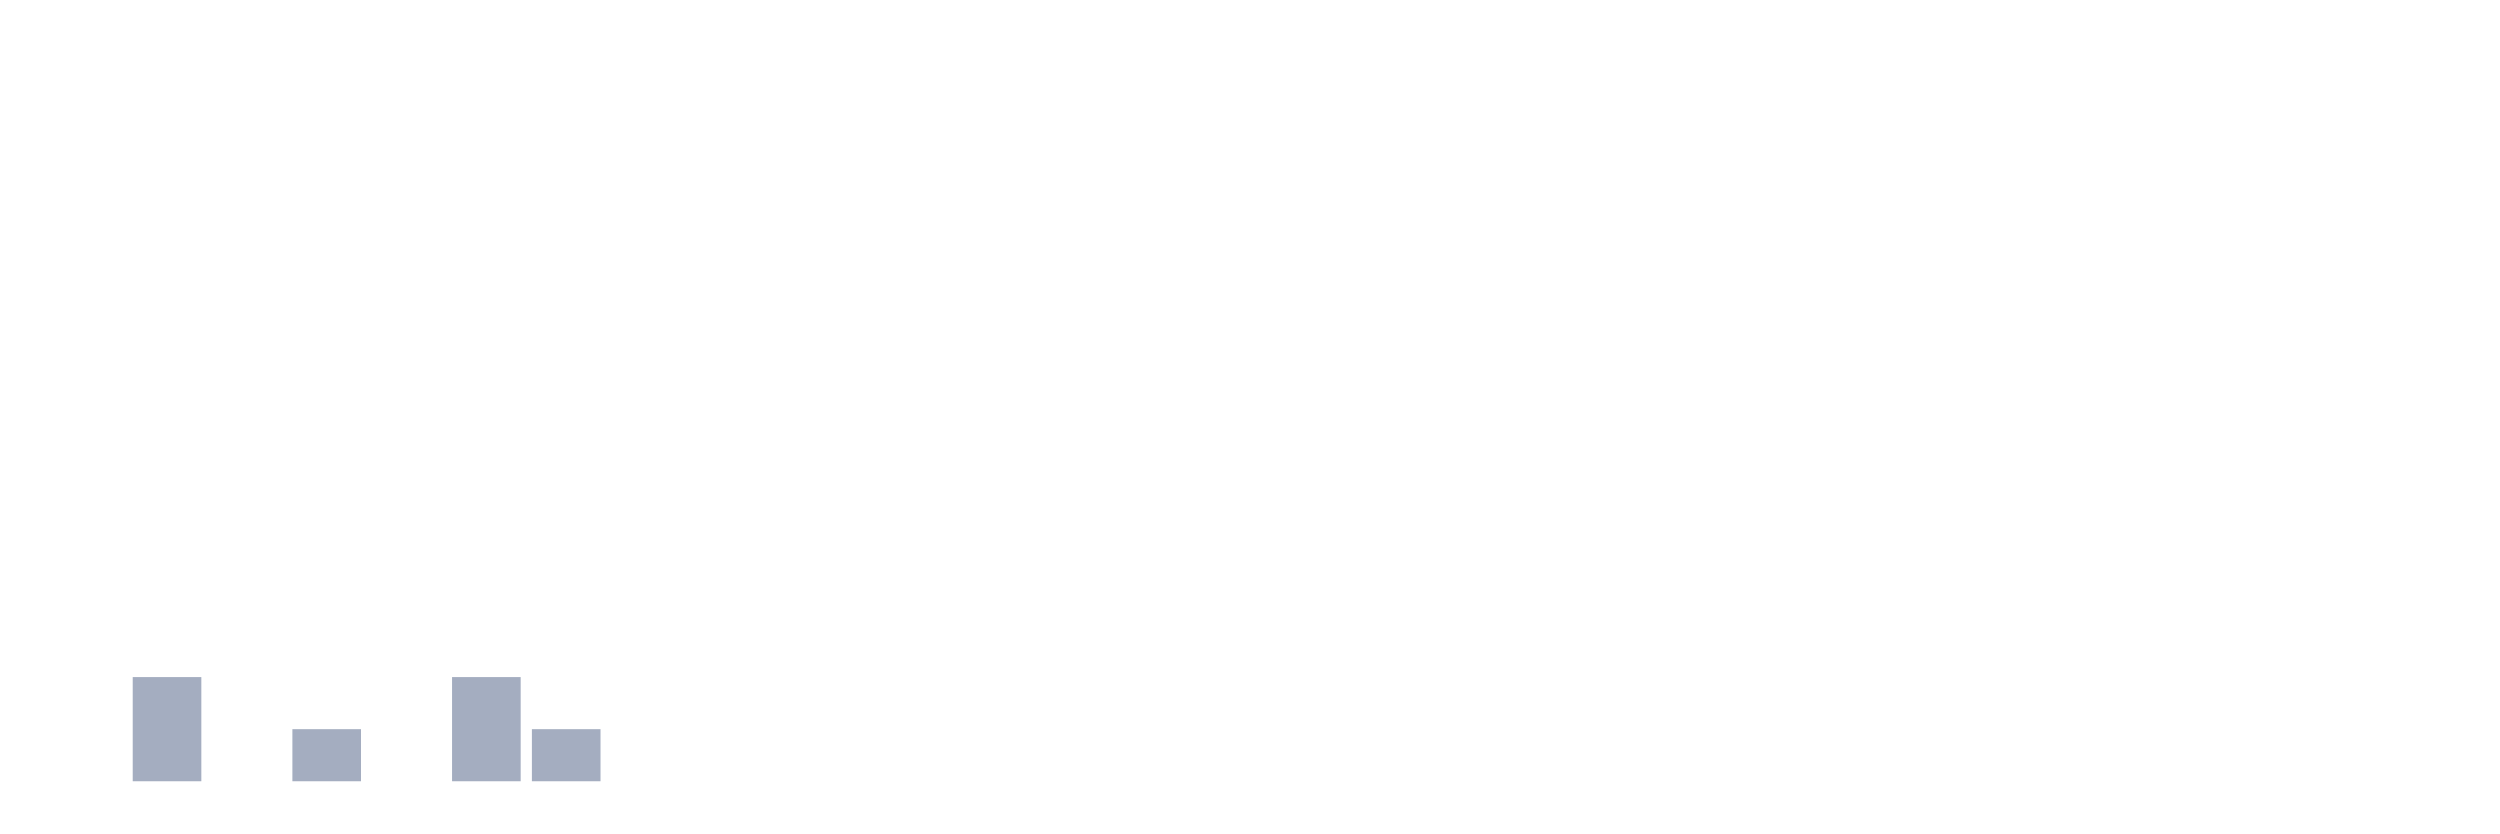
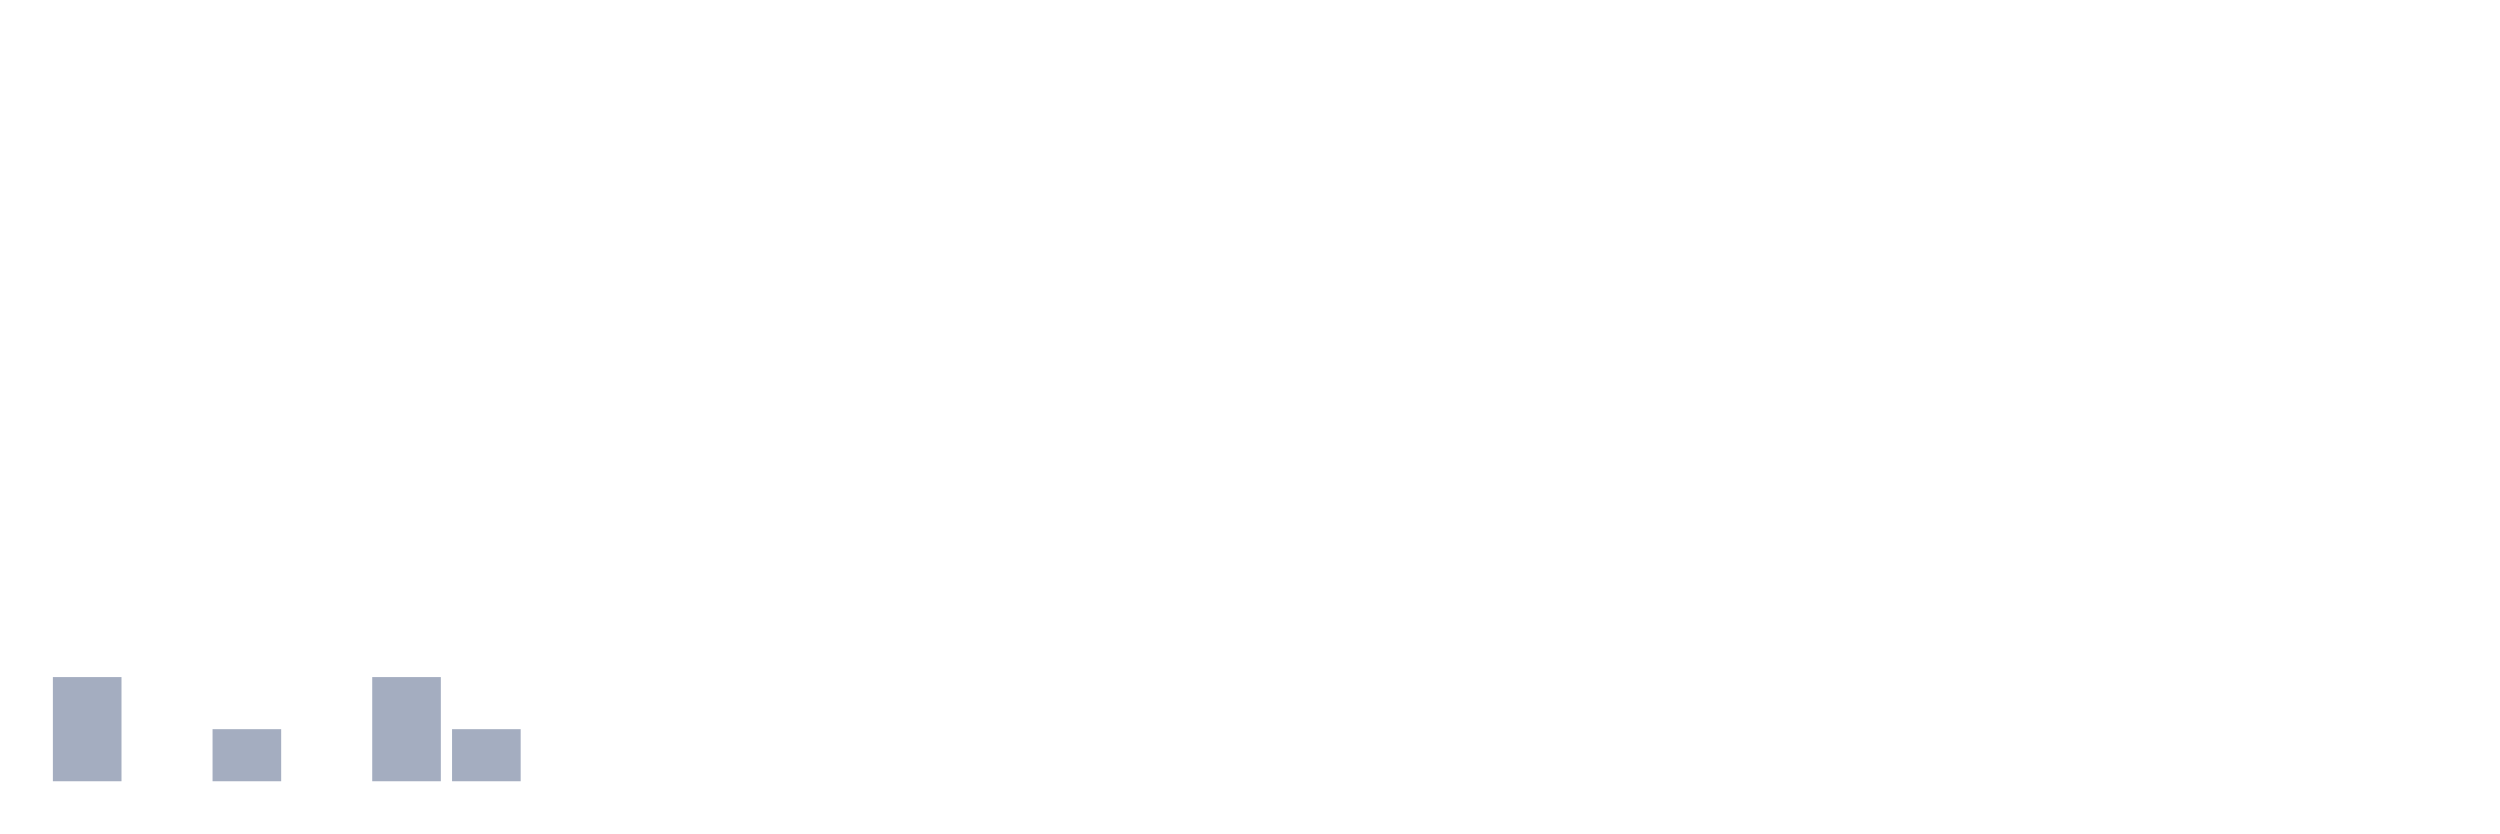
<svg xmlns="http://www.w3.org/2000/svg" viewBox="0 0 480 160">
  <g transform="translate(10,10)">
-     <rect class="bar" x="0.153" width="13.175" y="140" height="0" fill="rgb(164,173,192)" />
-     <rect class="bar" x="15.482" width="13.175" y="120" height="20" fill="rgb(164,173,192)" />
-     <rect class="bar" x="30.81" width="13.175" y="140" height="0" fill="rgb(164,173,192)" />
-     <rect class="bar" x="46.138" width="13.175" y="130" height="10" fill="rgb(164,173,192)" />
-     <rect class="bar" x="61.466" width="13.175" y="140" height="0" fill="rgb(164,173,192)" />
-     <rect class="bar" x="76.794" width="13.175" y="120" height="20" fill="rgb(164,173,192)" />
-     <rect class="bar" x="92.123" width="13.175" y="130" height="10" fill="rgb(164,173,192)" />
+     <rect class="bar" x="0.153" width="13.175" y="120" height="20" fill="rgb(164,173,192)" />
+     <rect class="bar" x="15.482" width="13.175" y="140" height="0" fill="rgb(164,173,192)" />
+     <rect class="bar" x="30.81" width="13.175" y="130" height="10" fill="rgb(164,173,192)" />
+     <rect class="bar" x="46.138" width="13.175" y="140" height="0" fill="rgb(164,173,192)" />
+     <rect class="bar" x="61.466" width="13.175" y="120" height="20" fill="rgb(164,173,192)" />
+     <rect class="bar" x="76.794" width="13.175" y="130" height="10" fill="rgb(164,173,192)" />
+     <rect class="bar" x="92.123" width="13.175" y="140" height="0" fill="rgb(164,173,192)" />
    <rect class="bar" x="107.451" width="13.175" y="140" height="0" fill="rgb(164,173,192)" />
    <rect class="bar" x="122.779" width="13.175" y="140" height="0" fill="rgb(164,173,192)" />
    <rect class="bar" x="138.107" width="13.175" y="140" height="0" fill="rgb(164,173,192)" />
    <rect class="bar" x="153.436" width="13.175" y="140" height="0" fill="rgb(164,173,192)" />
    <rect class="bar" x="168.764" width="13.175" y="140" height="0" fill="rgb(164,173,192)" />
    <rect class="bar" x="184.092" width="13.175" y="140" height="0" fill="rgb(164,173,192)" />
    <rect class="bar" x="199.42" width="13.175" y="140" height="0" fill="rgb(164,173,192)" />
    <rect class="bar" x="214.748" width="13.175" y="140" height="0" fill="rgb(164,173,192)" />
    <rect class="bar" x="230.077" width="13.175" y="140" height="0" fill="rgb(164,173,192)" />
    <rect class="bar" x="245.405" width="13.175" y="140" height="0" fill="rgb(164,173,192)" />
    <rect class="bar" x="260.733" width="13.175" y="140" height="0" fill="rgb(164,173,192)" />
    <rect class="bar" x="276.061" width="13.175" y="140" height="0" fill="rgb(164,173,192)" />
    <rect class="bar" x="291.39" width="13.175" y="140" height="0" fill="rgb(164,173,192)" />
    <rect class="bar" x="306.718" width="13.175" y="140" height="0" fill="rgb(164,173,192)" />
    <rect class="bar" x="322.046" width="13.175" y="140" height="0" fill="rgb(164,173,192)" />
    <rect class="bar" x="337.374" width="13.175" y="140" height="0" fill="rgb(164,173,192)" />
    <rect class="bar" x="352.702" width="13.175" y="140" height="0" fill="rgb(164,173,192)" />
    <rect class="bar" x="368.031" width="13.175" y="140" height="0" fill="rgb(164,173,192)" />
    <rect class="bar" x="383.359" width="13.175" y="140" height="0" fill="rgb(164,173,192)" />
    <rect class="bar" x="398.687" width="13.175" y="140" height="0" fill="rgb(164,173,192)" />
    <rect class="bar" x="414.015" width="13.175" y="140" height="0" fill="rgb(164,173,192)" />
    <rect class="bar" x="429.344" width="13.175" y="140" height="0" fill="rgb(164,173,192)" />
    <rect class="bar" x="444.672" width="13.175" y="140" height="0" fill="rgb(164,173,192)" />
  </g>
</svg>
